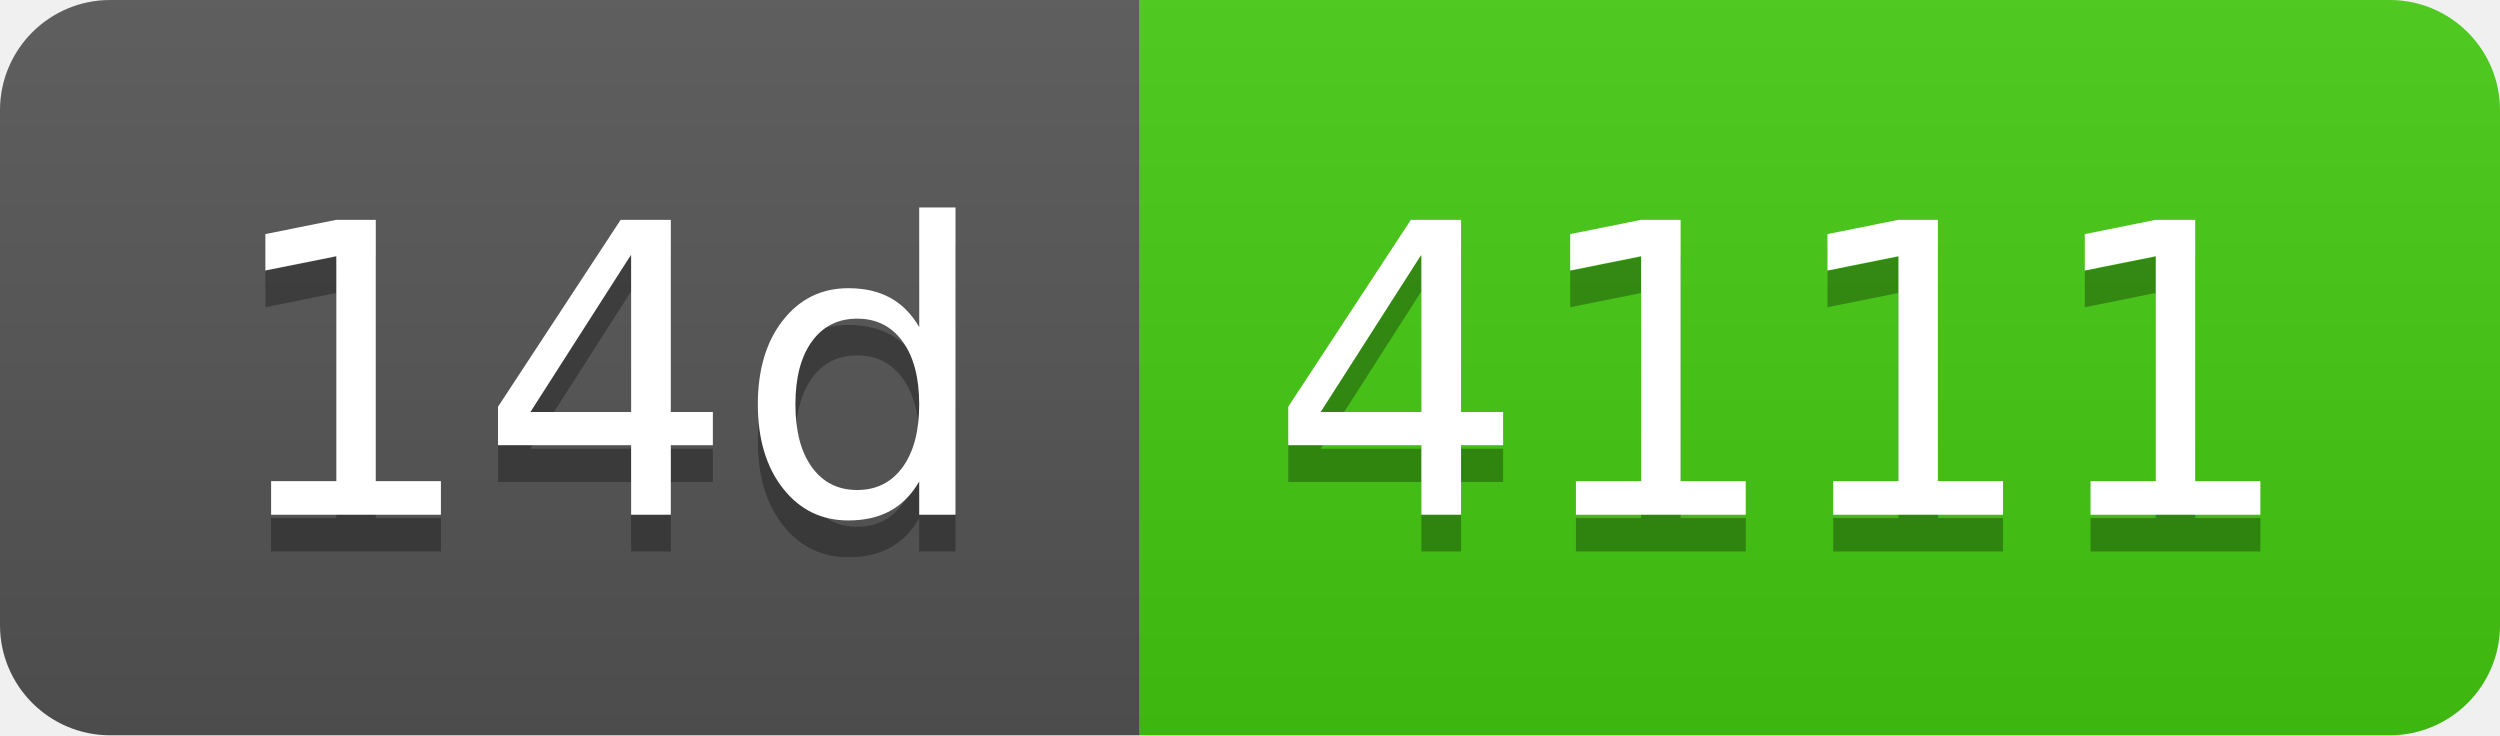
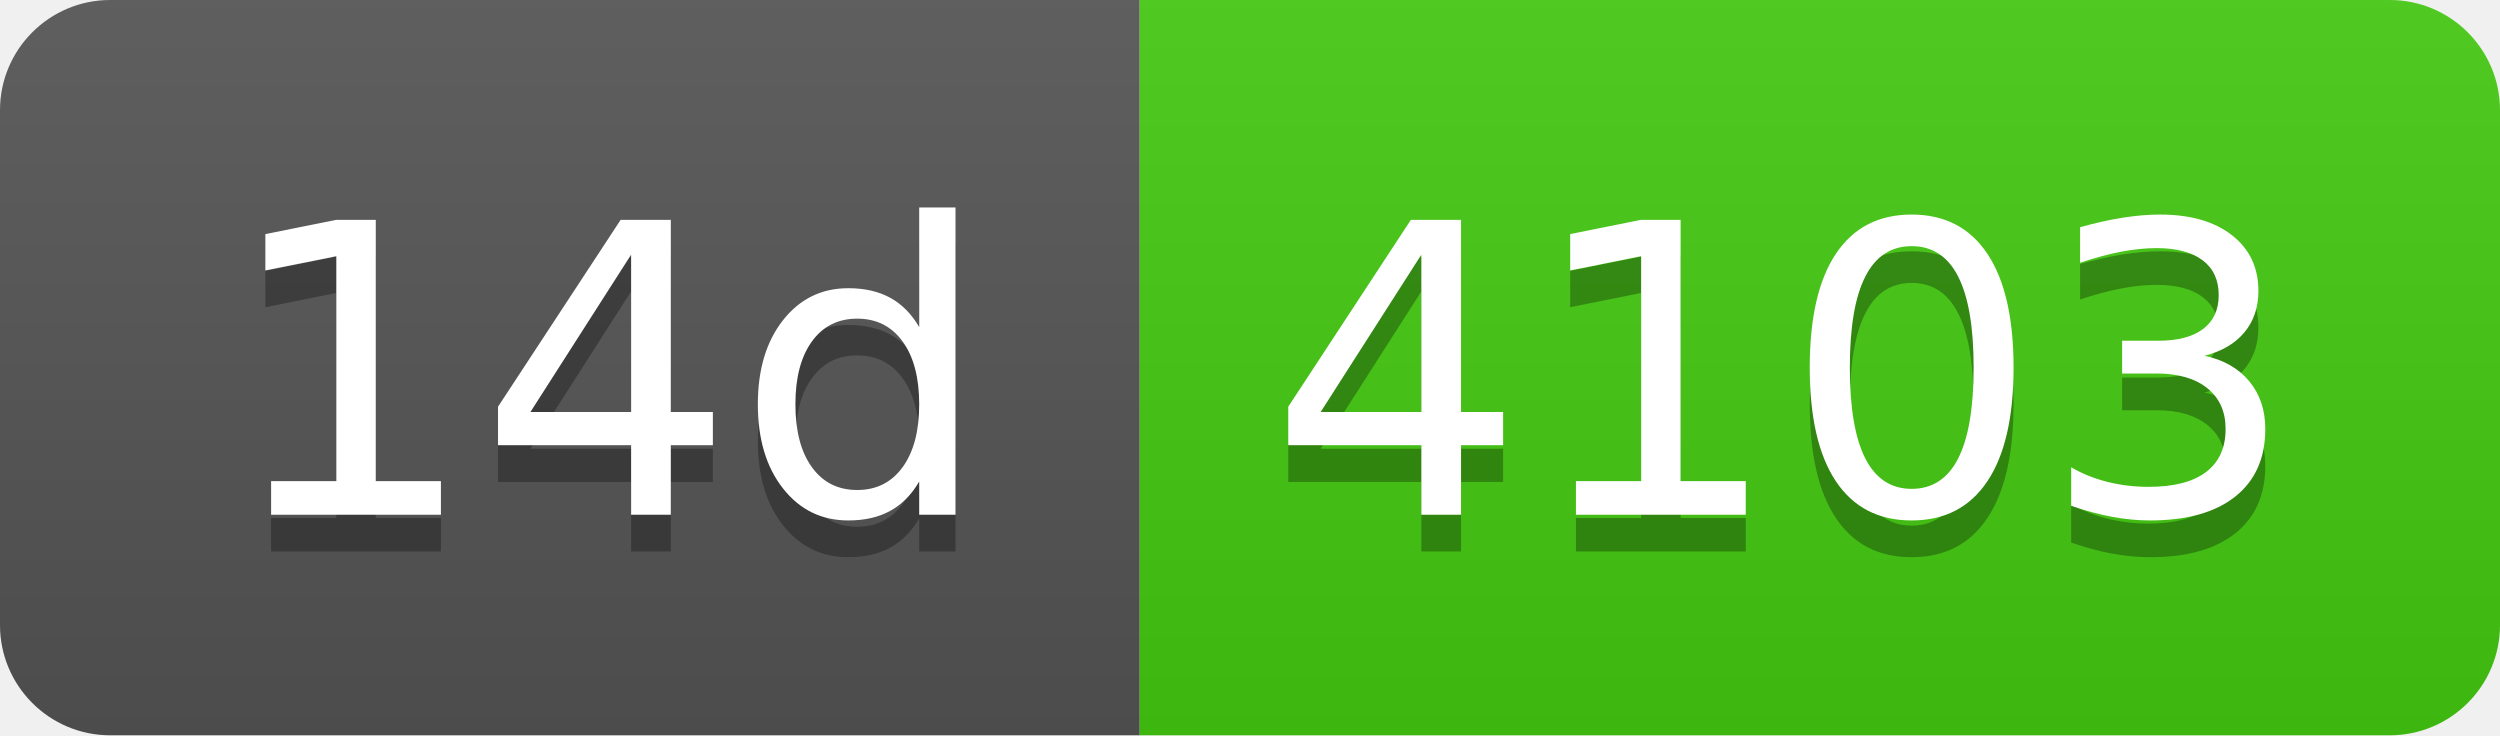
- <svg xmlns="http://www.w3.org/2000/svg" width="68" height="20" role="img" aria-label="14d: 4111">
+ <svg xmlns="http://www.w3.org/2000/svg" width="68" height="20" role="img" aria-label="14d: 4103">
  <linearGradient id="s" x2="0" y2="100%">
    <stop offset="0" stop-color="#bbb" stop-opacity=".1" />
    <stop offset="1" stop-opacity=".1" />
  </linearGradient>
  <clipPath id="r">
    <rect width="68" height="20" rx="3" fill="#fff" />
  </clipPath>
  <g clip-path="url(#r)">
    <rect width="31" height="20" fill="#555" />
    <rect x="31" width="37" height="20" fill="#4c1" />
    <rect width="68" height="20" fill="url(#s)" />
  </g>
  <g fill="#fff" text-anchor="middle" font-family="Verdana,Geneva,DejaVu Sans,sans-serif" text-rendering="geometricPrecision" font-size="110">
    <text aria-hidden="true" x="165" y="150" fill="#010101" fill-opacity=".3" transform="scale(.1)" textLength="210">14d</text>
    <text x="165" y="140" transform="scale(.1)" fill="#fff" textLength="210">14d</text>
-     <text aria-hidden="true" x="485" y="150" fill="#010101" fill-opacity=".3" transform="scale(.1)" textLength="270">4111</text>
-     <text x="485" y="140" transform="scale(.1)" fill="#fff" textLength="270">4111</text>
+     <text aria-hidden="true" x="485" y="150" fill="#010101" fill-opacity=".3" transform="scale(.1)" textLength="270">4103</text>
+     <text x="485" y="140" transform="scale(.1)" fill="#fff" textLength="270">4103</text>
  </g>
</svg>
